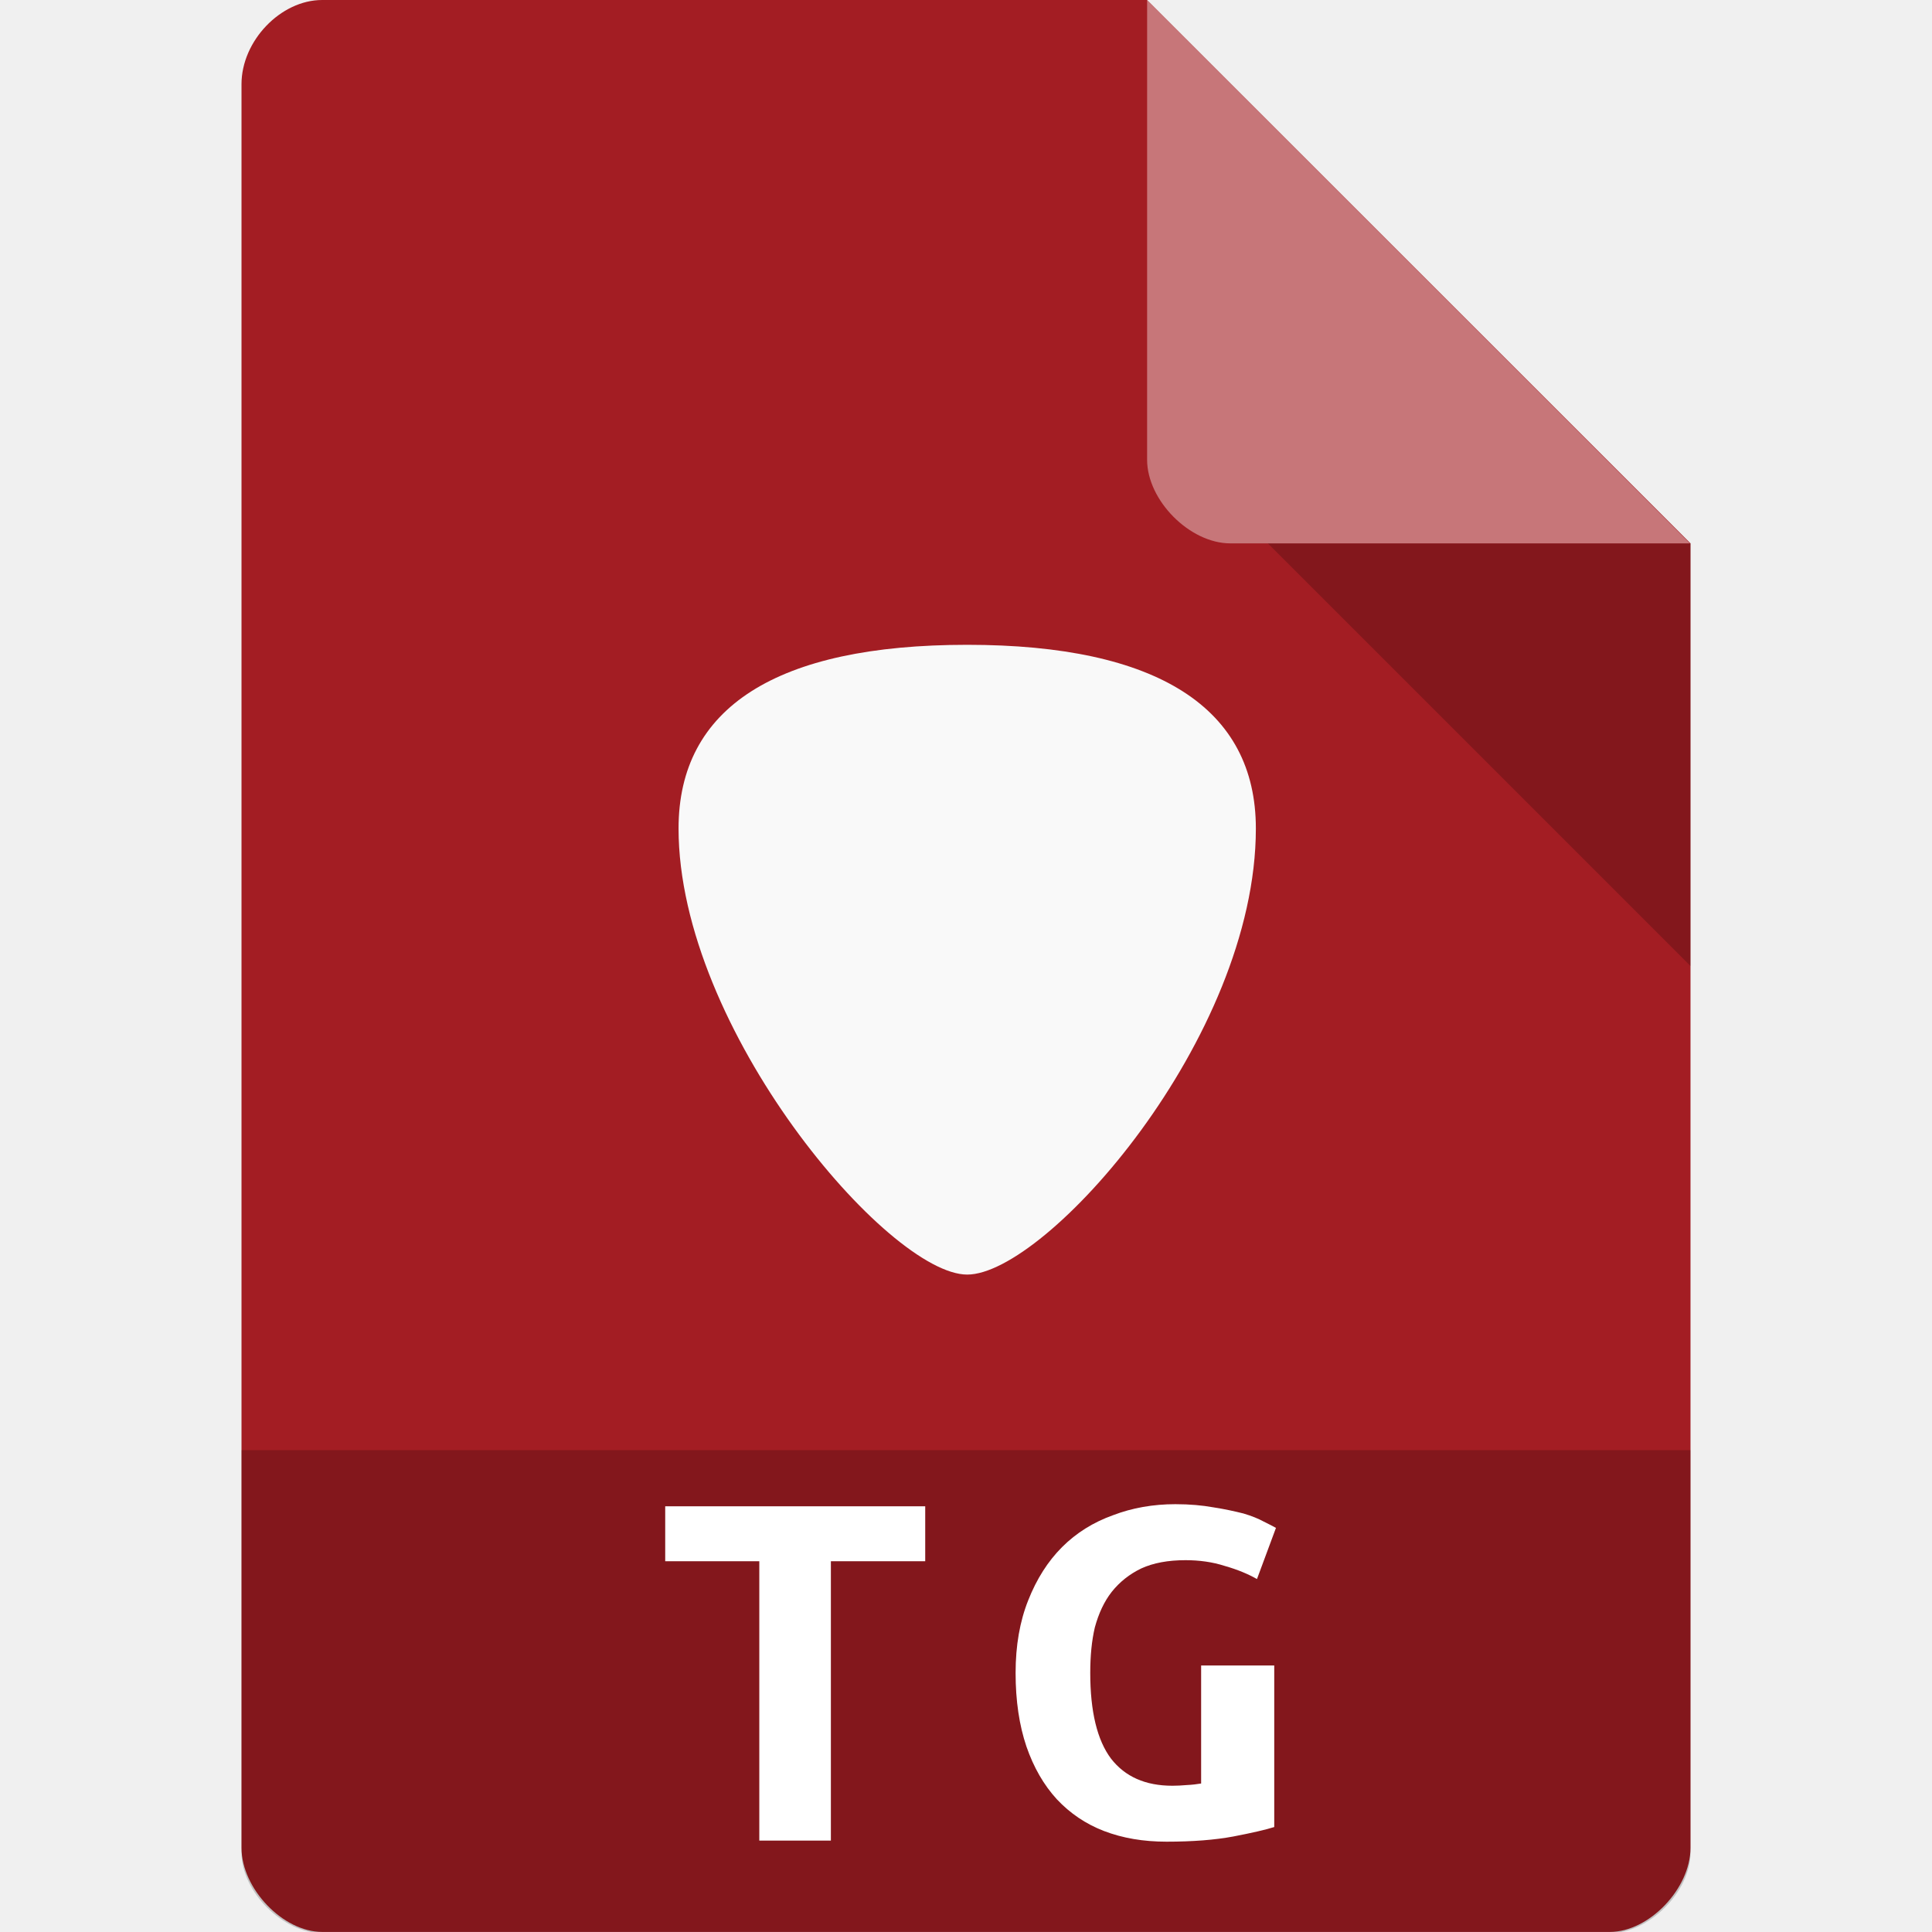
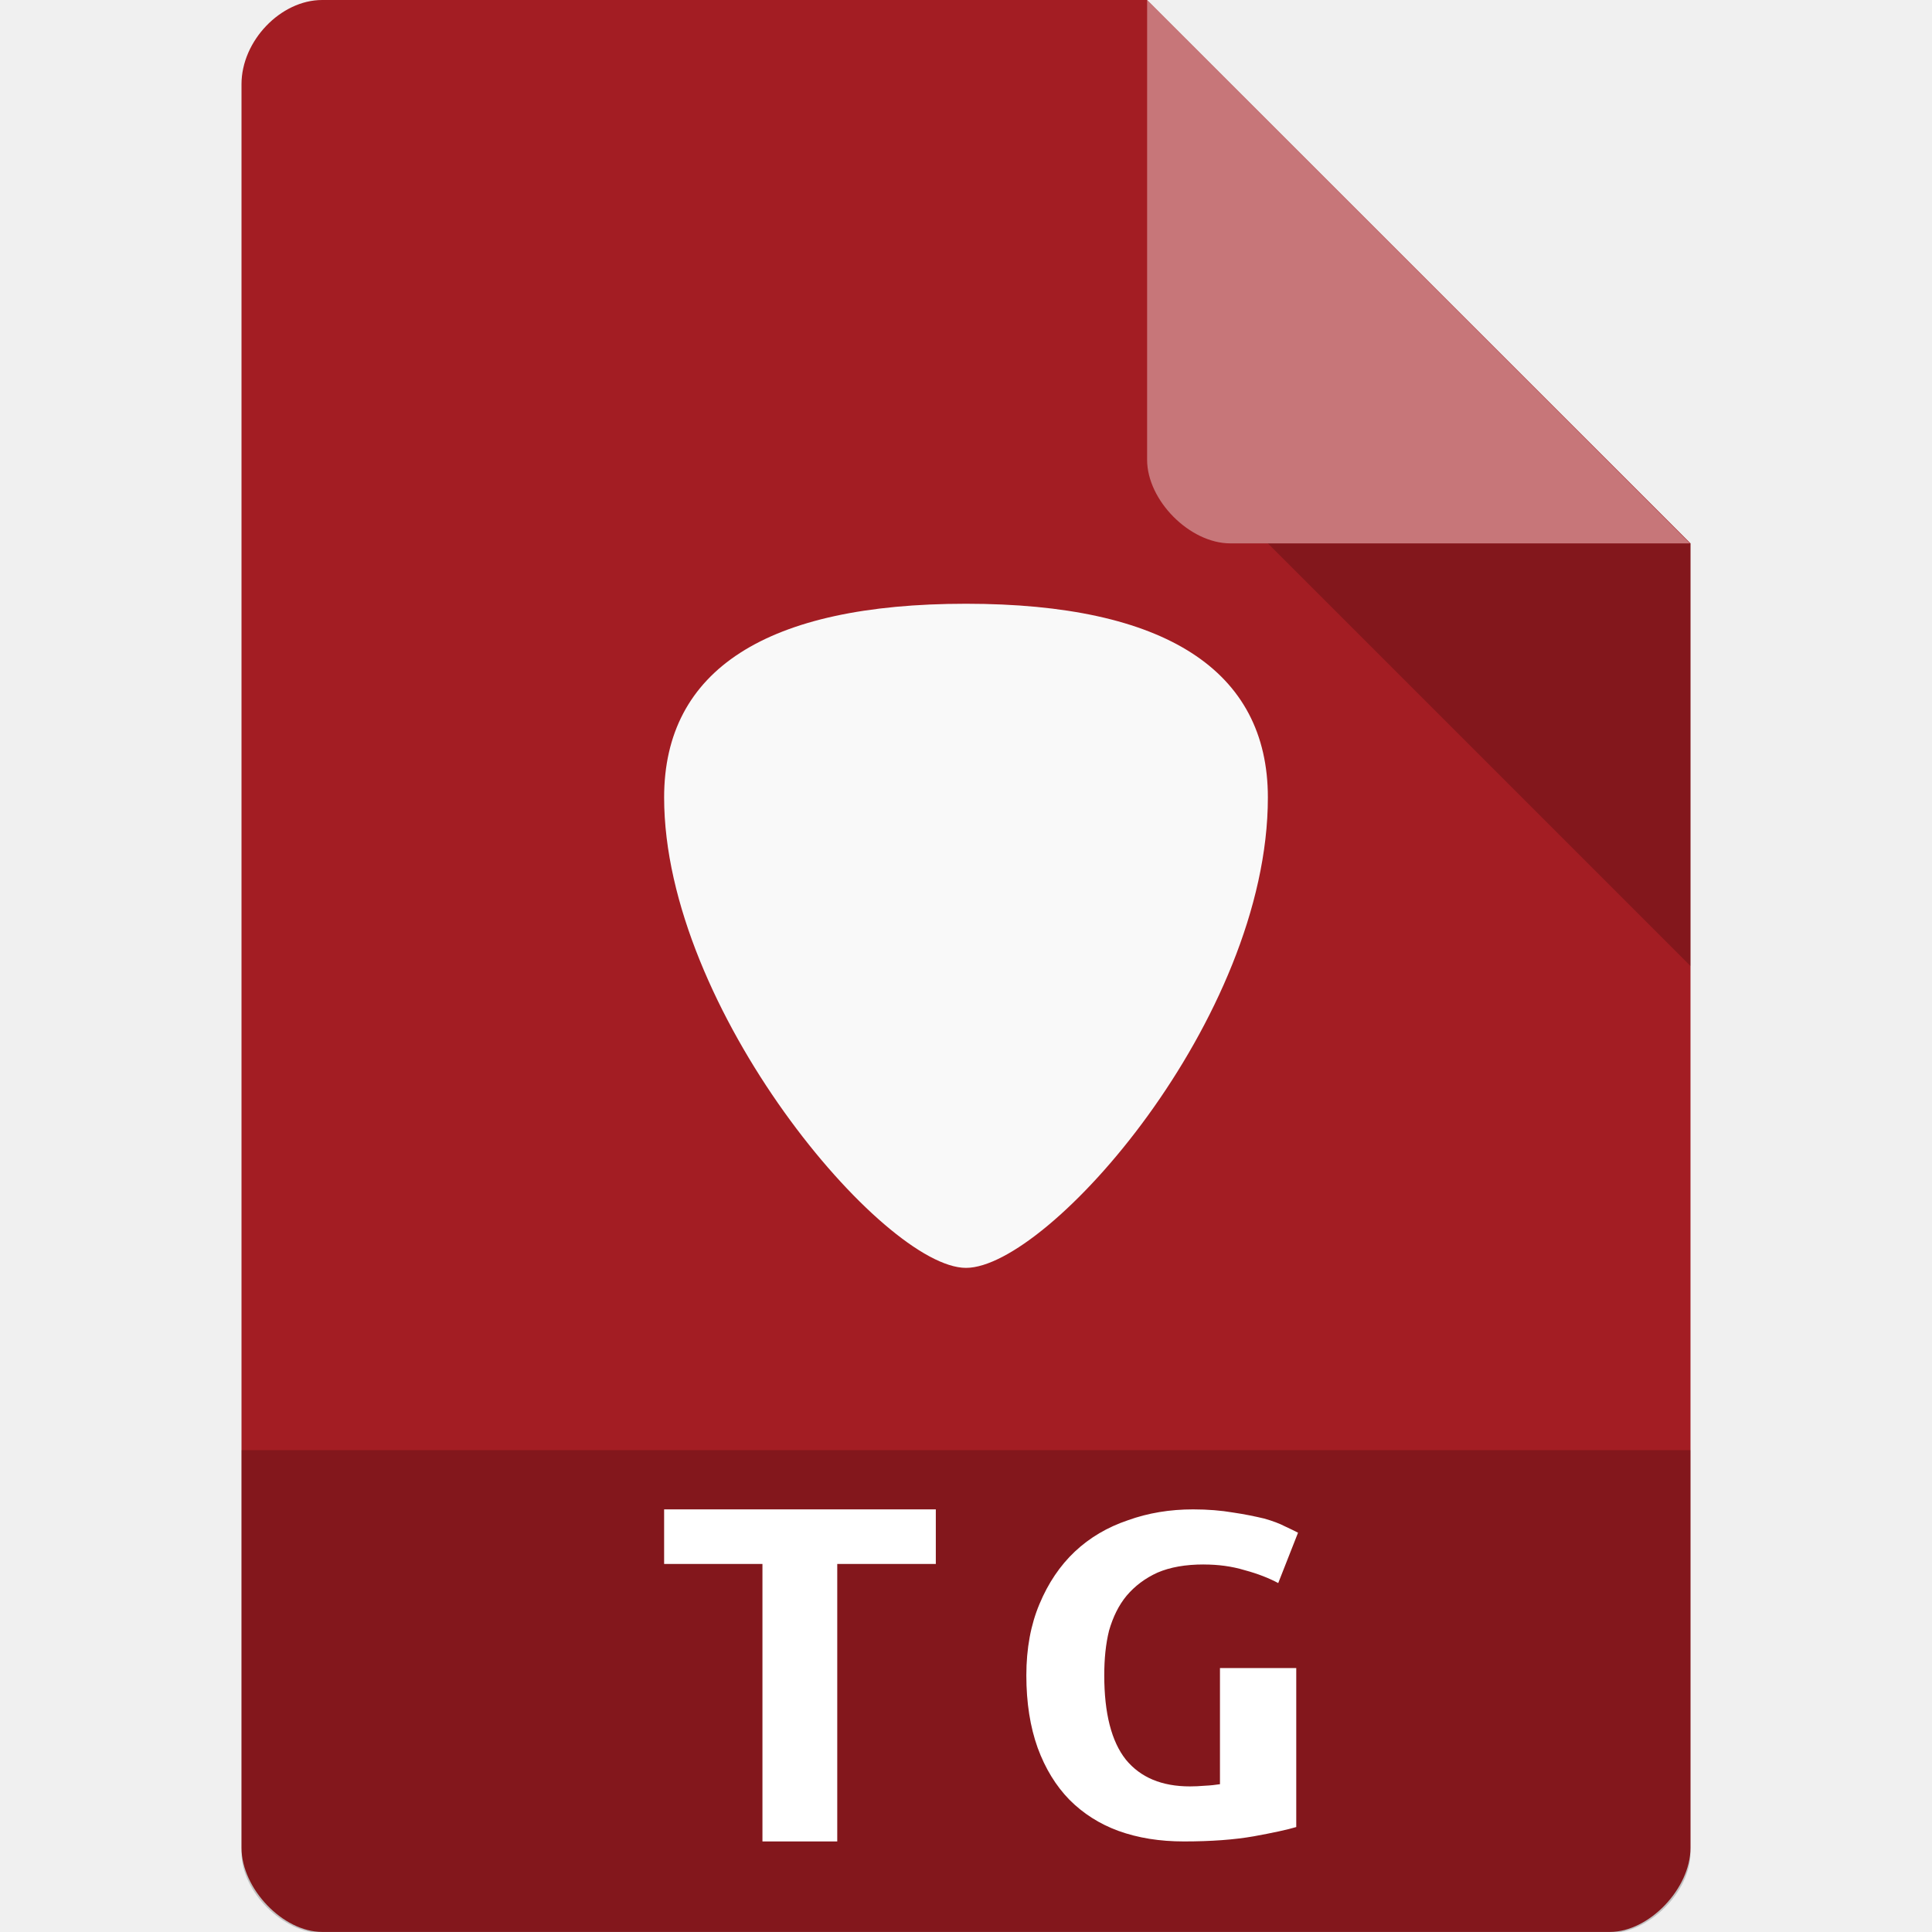
- <svg xmlns="http://www.w3.org/2000/svg" viewBox="0 0 64 64" version="1.1" id="svg16">
-   <defs id="defs20" />
-   <g id="g14">
-     <path d="m 10.672 0 c -1.375 0 -2.672 1.355 -2.672 2.789 l 0 58.42 c 0 1.355 1.375 2.789 2.672 2.789 l 42.656 0 c 1.297 0 2.672 -1.434 2.672 -2.789 l 0 -43.21 l -18 -18 m -27.328 0" style="fill:#a31d23;fill-opacity:1;stroke:none;fill-rule:nonzero" id="path2" />
-     <path d="m 42 18 l 14 14 l 0 -14 m -14 0" style="fill:#000;fill-opacity:0.196;stroke:none;fill-rule:nonzero" id="path4" />
-     <path d="m 38 0 l 17.984 18 l -15.227 0 c -1.348 0 -2.758 -1.426 -2.758 -2.773 m 0 -15.227" style="fill:#fff;fill-opacity:0.392;stroke:none;fill-rule:nonzero" id="path6" />
-     <path d="m 8,48.037 v 13.336 c 0,1.297 1.375,2.664 2.664,2.664 h 42.672 c 1.289,0 2.664,-1.367 2.664,-2.664 v -13.336 m -48,0" style="fill:#000000;fill-opacity:0.196;fill-rule:nonzero;stroke:none" id="path4-1" />
-     <path d="m 39.272,51.683 c -0.578,0 -1.063,0.09 -1.465,0.273 -0.391,0.188 -0.719,0.449 -0.98,0.777 -0.254,0.324 -0.434,0.719 -0.559,1.176 -0.105,0.449 -0.152,0.949 -0.152,1.508 0,1.273 0.227,2.227 0.688,2.84 0.465,0.598 1.137,0.898 2.035,0.898 0.141,0 0.305,-0.008 0.477,-0.023 0.172,-0.008 0.328,-0.027 0.473,-0.051 v -3.91 h 2.422 v 5.352 c -0.285,0.09 -0.742,0.195 -1.355,0.313 -0.605,0.113 -1.344,0.172 -2.211,0.172 -0.77,0 -1.457,-0.117 -2.078,-0.355 -0.605,-0.234 -1.121,-0.586 -1.555,-1.047 -0.434,-0.473 -0.77,-1.055 -1.01,-1.75 -0.238,-0.703 -0.359,-1.516 -0.359,-2.438 0,-0.91 0.141,-1.711 0.418,-2.406 0.277,-0.703 0.652,-1.293 1.121,-1.762 0.473,-0.473 1.039,-0.824 1.684,-1.055 0.641,-0.246 1.336,-0.367 2.07,-0.367 0.477,0 0.895,0.039 1.262,0.105 0.383,0.059 0.711,0.133 0.992,0.203 0.277,0.082 0.496,0.172 0.668,0.266 0.18,0.09 0.32,0.16 0.41,0.211 l -0.629,1.695 c -0.289,-0.164 -0.641,-0.313 -1.066,-0.434 -0.414,-0.133 -0.848,-0.191 -1.301,-0.191" style="fill:#ffffff;fill-opacity:1;fill-rule:nonzero;stroke:none" id="path12" />
-     <path id="path872" style="fill:#ffffff;fill-opacity:1;fill-rule:nonzero;stroke:none" d="m 30.649,49.898 v 1.82 h -3.125 v 9.254 h -2.371 v -9.254 h -3.117 v -1.82 h 8.613" />
-     <path d="m 41.602,27.445 c 0,6.954 -6.954,14.777 -9.562,14.777 -2.608,0 -9.562,-8.132 -9.562,-14.777 0,-4.007 3.245,-6.085 9.562,-6.085 6.316,0 9.562,2.1 9.562,6.085 z" style="fill:#f9f9f9;stroke-width:0.869;paint-order:normal" id="path21-7" />
-   </g>
+ <svg xmlns="http://www.w3.org/2000/svg" version="1.1" viewBox="0 0 64 64">
+   <path d="m10.672 0c-1.375 0-2.672 1.355-2.672 2.789v58.42c0 1.355 1.375 2.789 2.672 2.789h42.656c1.297 0 2.672-1.434 2.672-2.789v-43.21l-18-18" style="fill:#a31d23" />
+   <path d="m42 18 14 14v-14" style="fill-opacity:.196" />
+   <path d="m38 0 17.984 18h-15.227c-1.348 0-2.758-1.426-2.758-2.773" style="fill-opacity:.392;fill:#fff" />
+   <path d="m8 48.037v13.336c0 1.297 1.375 2.664 2.664 2.664h42.672c1.289 0 2.664-1.367 2.664-2.664v-13.336" style="fill-opacity:.196" />
+   <path d="m39.874 51.825c-0.603 0-1.109 0.089-1.529 0.269-0.408 0.185-0.75 0.442-1.023 0.764-0.265 0.319-0.453 0.707-0.583 1.157-0.11 0.442-0.159 0.934-0.159 1.484 0 1.252 0.237 2.191 0.718 2.794 0.485 0.588 1.186 0.884 2.123 0.884 0.147 0 0.318-0.008 0.498-0.023 0.179-0.008 0.342-0.027 0.494-0.05v-3.847h2.527v5.266c-0.297 0.089-0.774 0.192-1.414 0.308-0.631 0.111-1.402 0.169-2.307 0.169-0.803 0-1.52-0.115-2.168-0.349-0.631-0.23-1.17-0.577-1.623-1.03-0.453-0.465-0.803-1.038-1.054-1.722-0.248-0.692-0.375-1.492-0.375-2.399 0-0.895 0.147-1.683 0.436-2.367 0.289-0.692 0.68-1.272 1.17-1.734 0.494-0.465 1.084-0.811 1.757-1.038 0.669-0.242 1.394-0.361 2.16-0.361 0.498 0 0.934 0.038 1.317 0.103 0.4 0.058 0.742 0.131 1.035 0.2 0.289 0.081 0.518 0.169 0.697 0.262 0.188 0.089 0.334 0.157 0.428 0.208l-0.656 1.668c-0.302-0.161-0.669-0.308-1.112-0.427-0.432-0.131-0.885-0.188-1.358-0.188" style="fill:#fff" />
+   <path d="m31 50v1.808h-3.265v9.192h-2.478v-9.192h-3.257v-1.808h9" style="fill:#fff" />
+   <path d="m42 26.417c0 7.333-7.273 15.583-10 15.583-2.727 0-10-8.576-10-15.583 0-4.226 3.394-6.417 10-6.417 6.606 0 10 2.214 10 6.417z" style="fill:#f9f9f9;paint-order:normal;stroke-width:.913" />
</svg>
